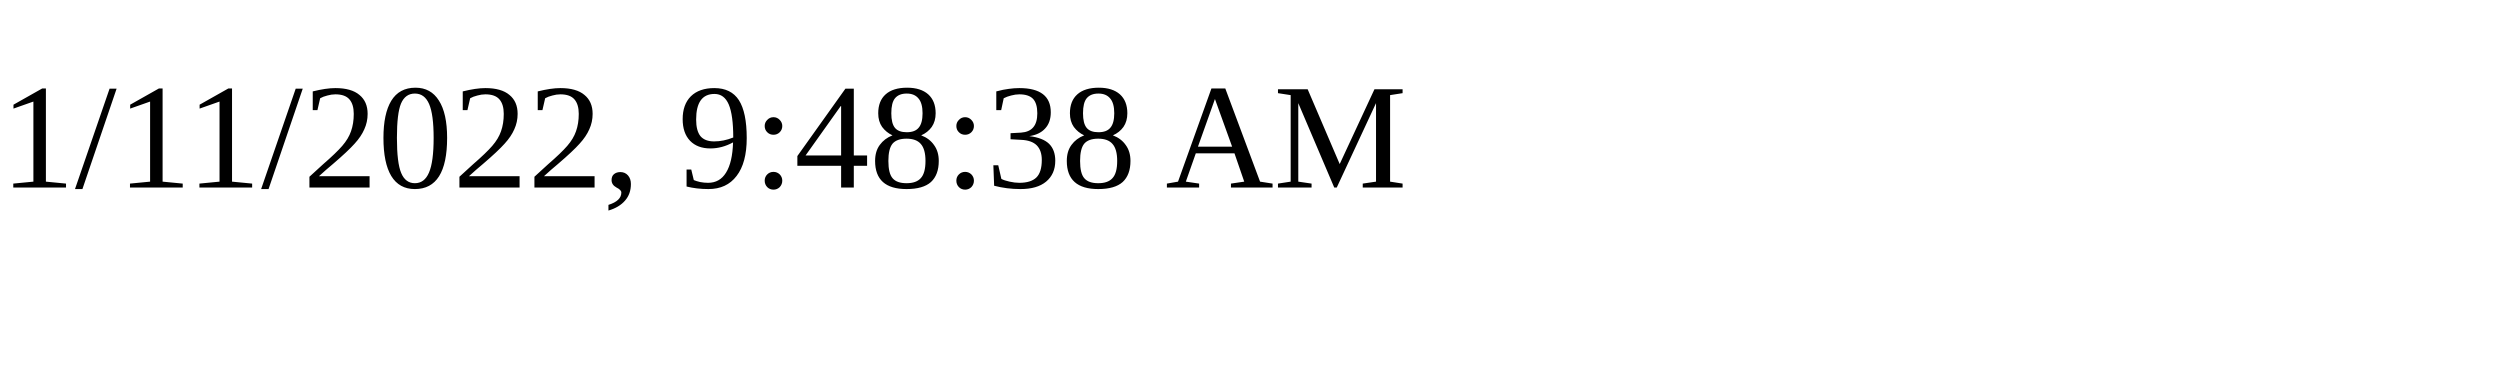
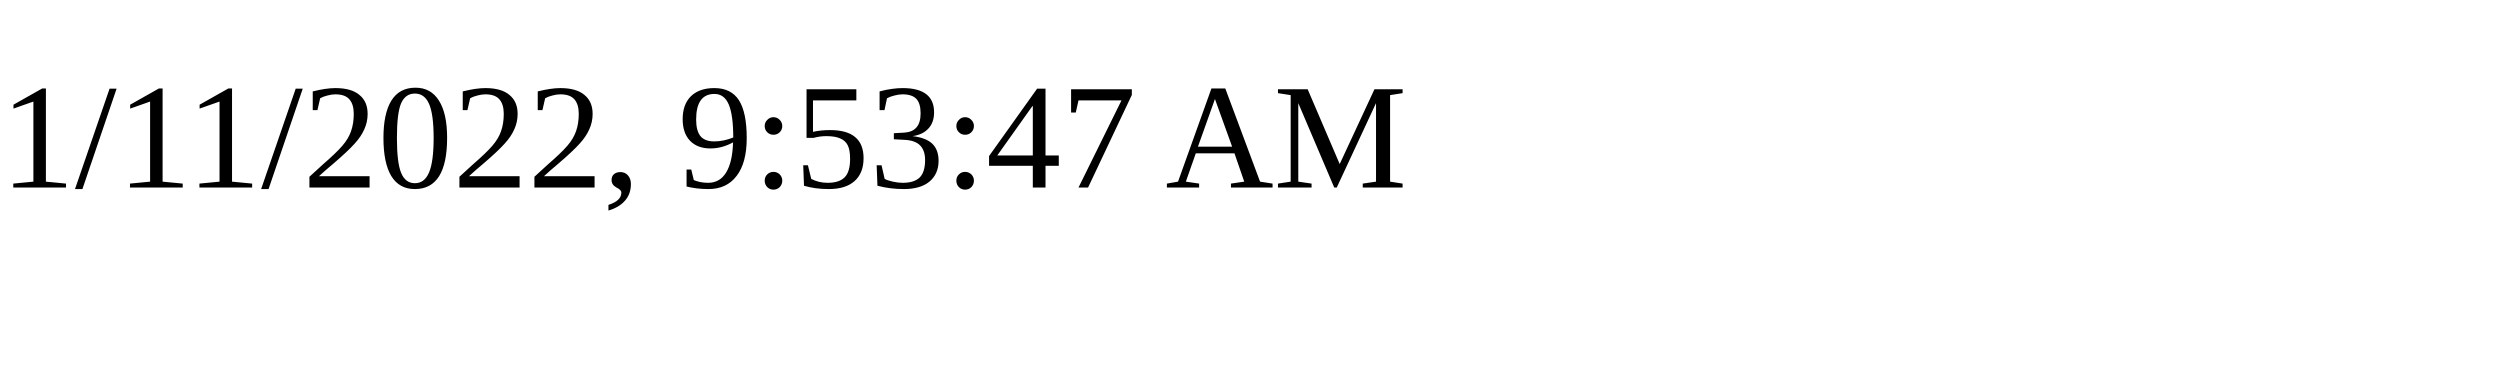
<svg xmlns="http://www.w3.org/2000/svg" height="30" width="200">
-   <text x="0" y="15">1/11/2022, 9:48:38 AM</text>
+   <text x="0" y="15">1/11/2022, 9:53:47 AM</text>
</svg>
